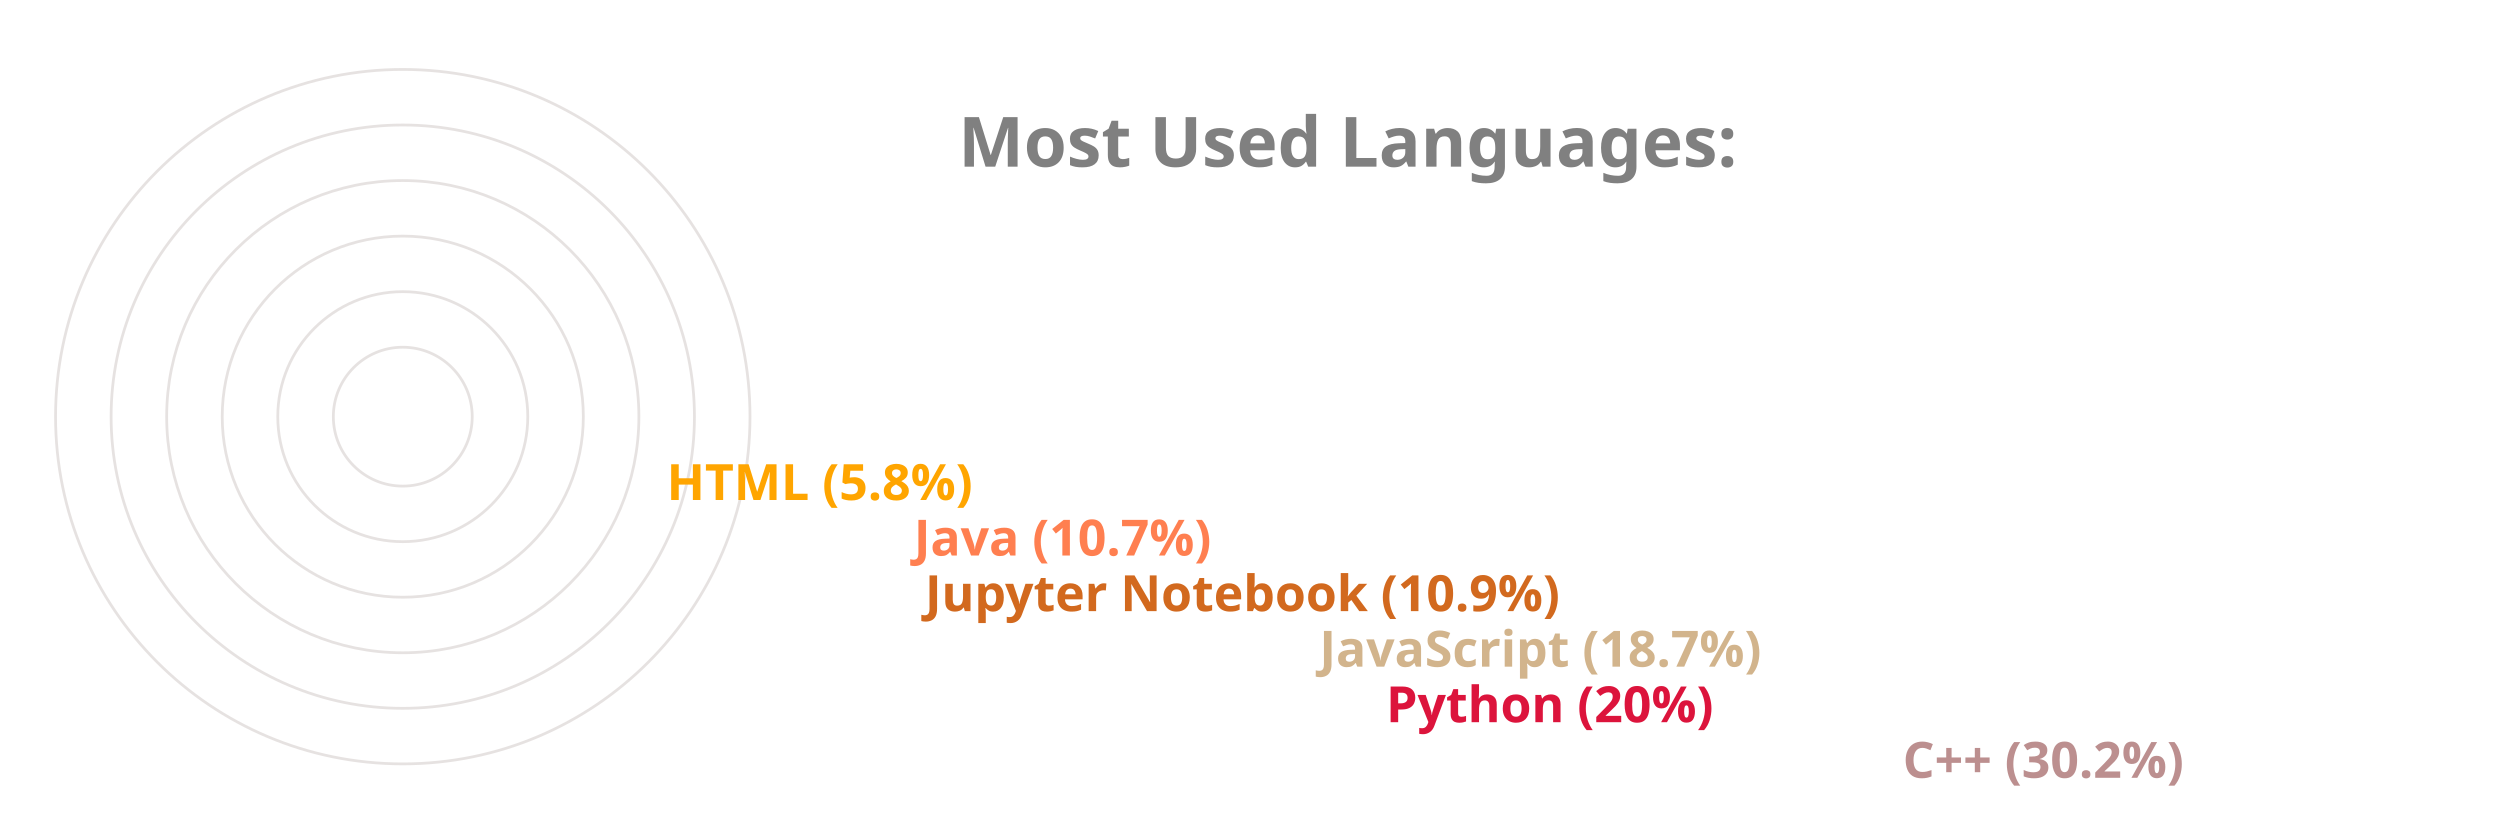
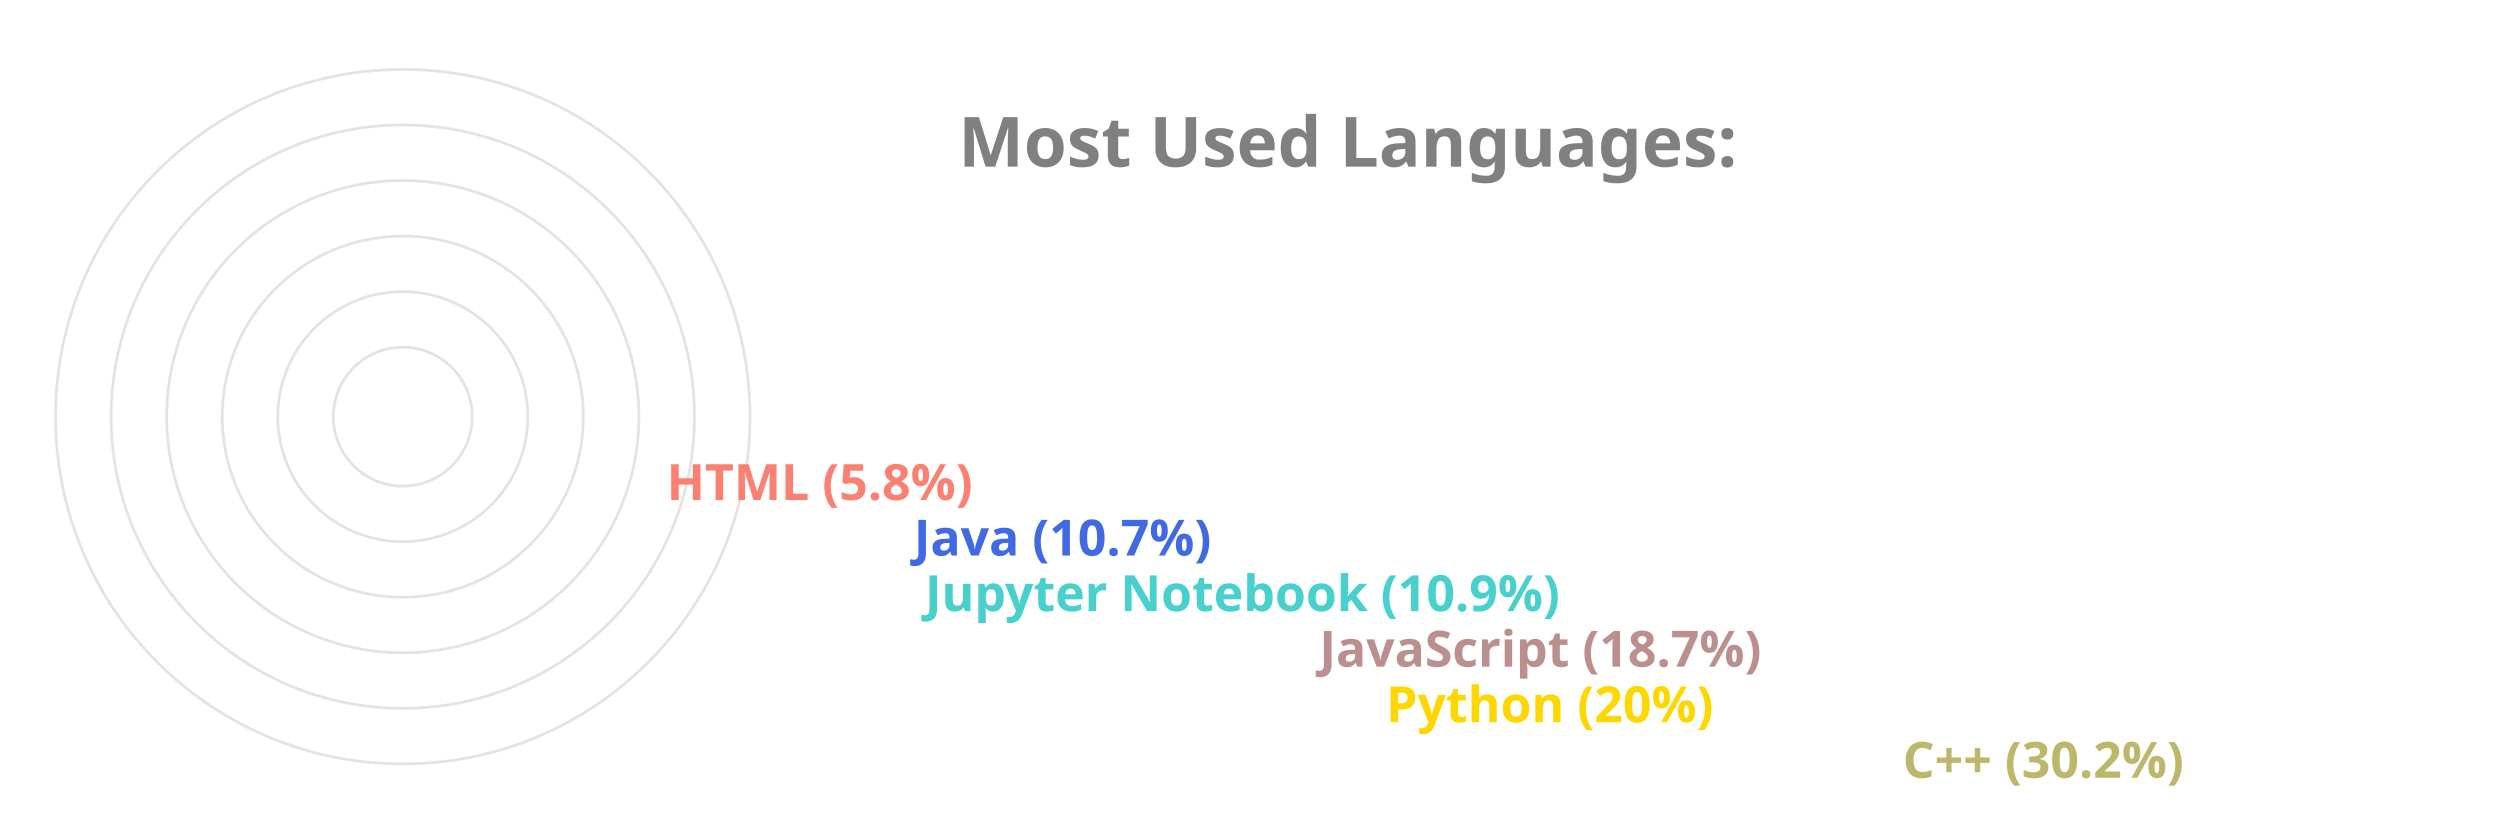
<svg xmlns="http://www.w3.org/2000/svg" viewBox="0 0 650 300" height="200px" width="600px">
  <style>
		.label {
			font: bold 25px sans-serif;
			color: #404040;
			-webkit-text-stroke: 1px white;
	  	}
		.name {
			font: bold 18px sans-serif;
			color: #404040;
	  	}

		.line {
			stroke-dasharray: 1000;
			stroke-dashoffset: 1000;
			animation: dash 3.5s ease-in-out forwards;	
			animation-iteration-count: infinite;
			animation-direction: alternate-reverse;
		}

		.path {
			stroke-dasharray: 1000;
			stroke-dashoffset: 1000;
			animation: dash 3.5s ease-in-out forwards;	
			animation-iteration-count: infinite;
			animation-direction: alternate-reverse;
		}
		  
		@keyframes dash {
			to {
				stroke-dashoffset: 0;
			}
		}

	</style>
  <g stroke="#E6E2E1" fill="none" stroke-width="1">
    <circle cx="20" cy="150" r="125" />
    <circle cx="20" cy="150" r="105" />
    <circle cx="20" cy="150" r="85" />
    <circle cx="20" cy="150" r="65" />
    <circle cx="20" cy="150" r="45" />
    <circle cx="20" cy="150" r="25" />
  </g>
  <g fill="none" stroke-width="20" class="line">
-     <line x2="550" y2="275" x1="20" y1="275" stroke="RosyBrown" />
-     <line x2="364" y2="255" x1="20" y1="255" stroke="Crimson" />
-     <line x2="340" y2="235" x1="20" y1="235" stroke="Tan" />
-     <line x2="198" y2="215" x1="20" y1="215" stroke="Chocolate" />
-     <line x2="194" y2="195" x1="20" y1="195" stroke="Coral" />
-     <line x2="105" y2="175" x1="20" y1="175" stroke="Orange" />
+     <line x2="550" y2="275" x1="20" y1="275" stroke="DarkKhaki" />
+     <line x2="364" y2="255" x1="20" y1="255" stroke="Gold" />
+     <line x2="340" y2="235" x1="20" y1="235" stroke="RosyBrown" />
+     <line x2="198" y2="215" x1="20" y1="215" stroke="MediumTurquoise" />
+     <line x2="194" y2="195" x1="20" y1="195" stroke="RoyalBlue" />
+     <line x2="105" y2="175" x1="20" y1="175" stroke="Salmon" />
  </g>
  <g fill="none" stroke-width="20" stroke-linecap="round" class="path">
-     <path d="M 20 275 A 125 125 45 0 1 -88 87" stroke="RosyBrown" />
-     <path d="M 20 255 A 105 105 45 0 1 -78 114" stroke="Crimson" />
-     <path d="M 20 235 A 85 85 45 0 1 -60 122" stroke="Tan" />
-     <path d="M 20 215 A 65 65 45 0 1 -43 137" stroke="Chocolate" />
-     <path d="M 20 195 A 45 45 45 0 1 -24 141" stroke="Coral" />
-     <path d="M 20 175 A 25 25 45 0 1 -4 147" stroke="Orange" />
+     <path d="M 20 275 A 125 125 45 0 1 -88 87" stroke="DarkKhaki" />
+     <path d="M 20 255 A 105 105 45 0 1 -78 114" stroke="Gold" />
+     <path d="M 20 235 A 85 85 45 0 1 -60 122" stroke="RosyBrown" />
+     <path d="M 20 215 A 65 65 45 0 1 -43 137" stroke="MediumTurquoise" />
+     <path d="M 20 195 A 45 45 45 0 1 -24 141" stroke="RoyalBlue" />
+     <path d="M 20 175 A 25 25 45 0 1 -4 147" stroke="Salmon" />
  </g>
  <g class="name">
-     <text x="560" y="280" fill="RosyBrown">C++ (30.2%)</text>
-     <text x="374" y="260" fill="Crimson">Python (20%)</text>
-     <text x="350" y="240" fill="Tan">JavaScript (18.7%)</text>
-     <text x="208" y="220" fill="Chocolate">Jupyter Notebook (10.9%)</text>
-     <text x="204" y="200" fill="Coral">Java (10.7%)</text>
-     <text x="115" y="180" fill="Orange">HTML (5.8%)</text>
+     <text x="560" y="280" fill="DarkKhaki">C++ (30.2%)</text>
+     <text x="374" y="260" fill="Gold">Python (20%)</text>
+     <text x="350" y="240" fill="RosyBrown">JavaScript (18.7%)</text>
+     <text x="208" y="220" fill="MediumTurquoise">Jupyter Notebook (10.9%)</text>
+     <text x="204" y="200" fill="RoyalBlue">Java (10.7%)</text>
+     <text x="115" y="180" fill="Salmon">HTML (5.8%)</text>
  </g>
  <g class="label">
    <text x="220" y="60" fill="grey">Most Used Languages:</text>
  </g>
</svg>
